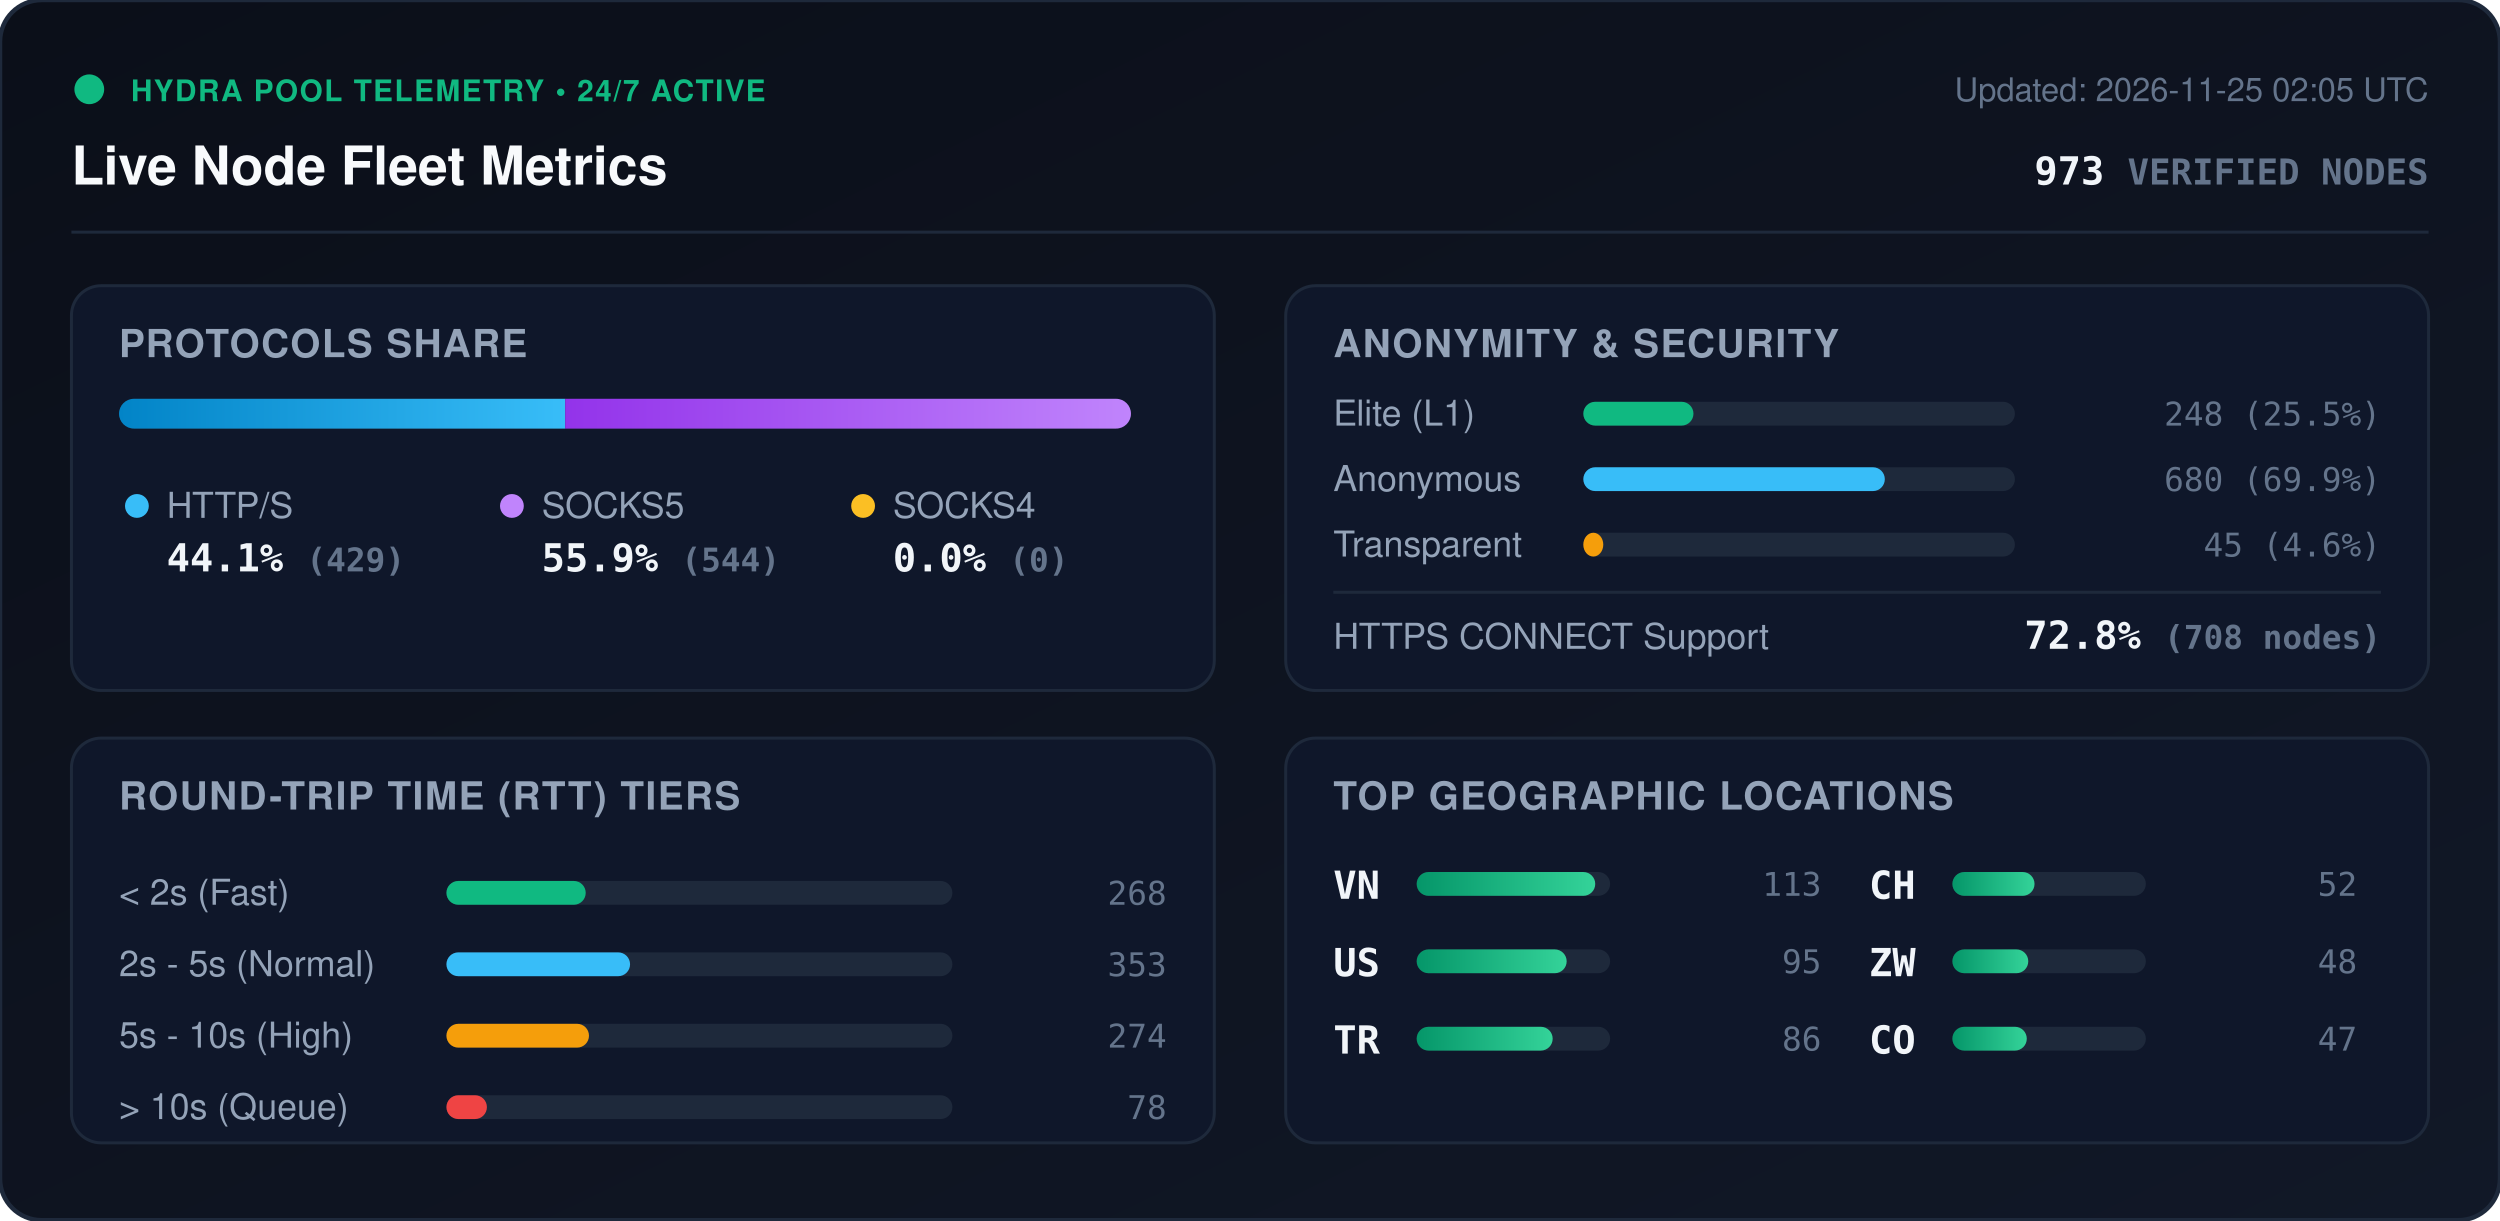
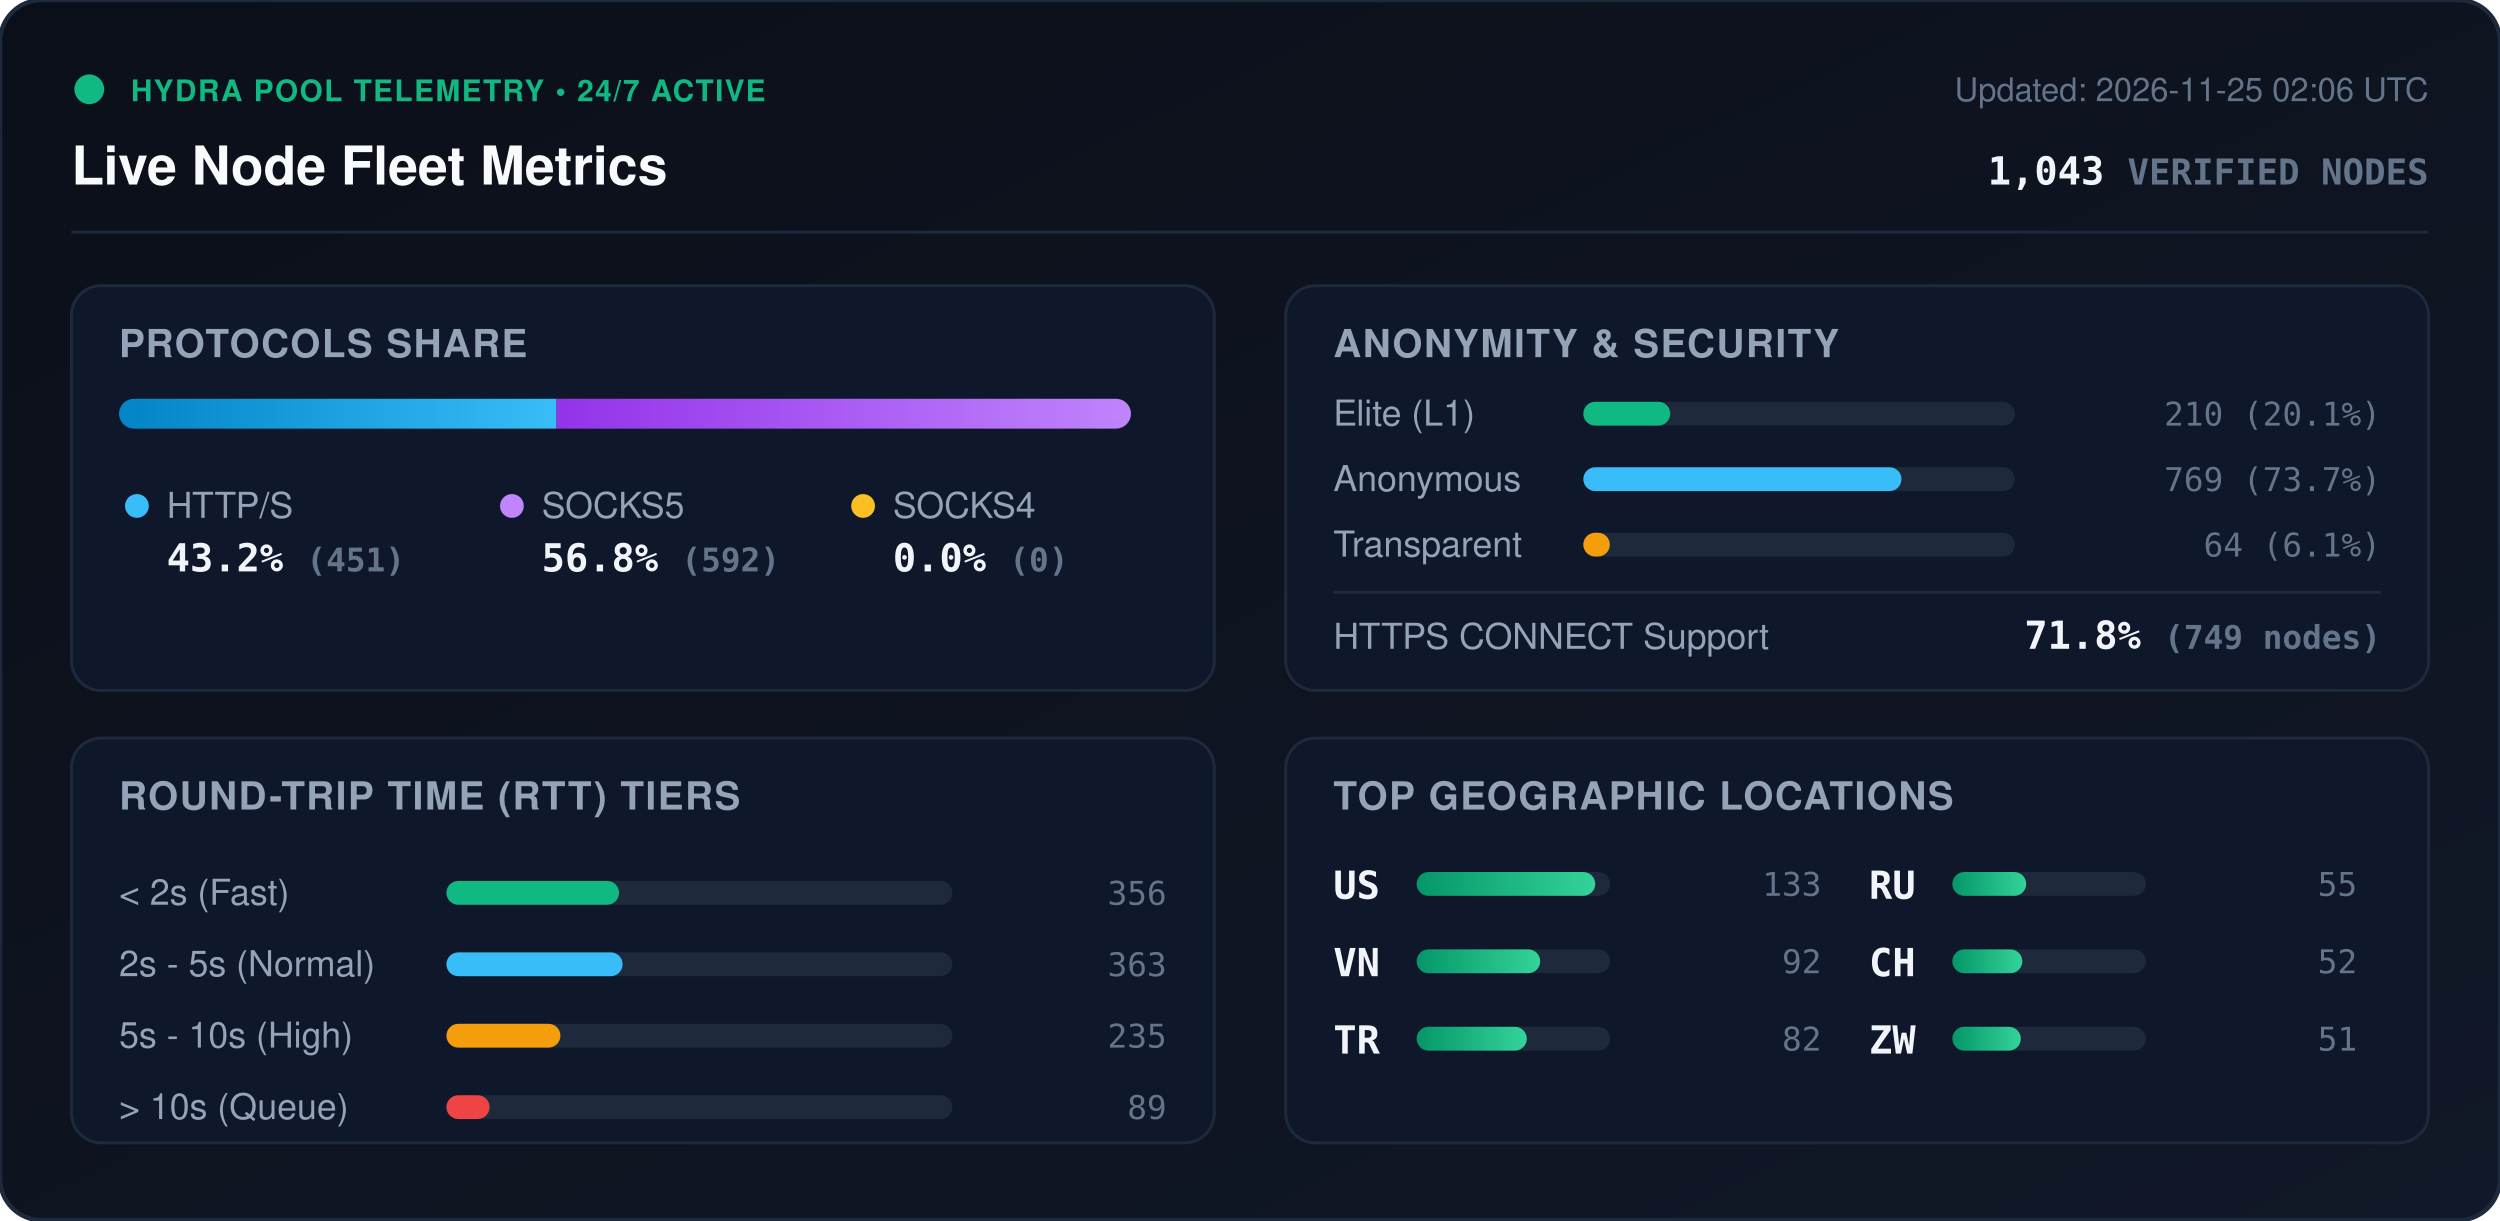
<svg xmlns="http://www.w3.org/2000/svg" viewBox="0 0 840 410" width="840" height="410" style="max-width: 100%; height: auto;">
  <defs>
    <linearGradient id="bg" x1="0%" y1="0%" x2="100%" y2="100%">
      <stop offset="0%" stop-color="#0b0f19" />
      <stop offset="100%" stop-color="#111827" />
    </linearGradient>
    <linearGradient id="bar-http" x1="0%" y1="0%" x2="100%" y2="0%">
      <stop offset="0%" stop-color="#0284c7" />
      <stop offset="100%" stop-color="#38bdf8" />
    </linearGradient>
    <linearGradient id="bar-socks5" x1="0%" y1="0%" x2="100%" y2="0%">
      <stop offset="0%" stop-color="#9333ea" />
      <stop offset="100%" stop-color="#c084fc" />
    </linearGradient>
    <linearGradient id="bar-socks4" x1="0%" y1="0%" x2="100%" y2="0%">
      <stop offset="0%" stop-color="#d97706" />
      <stop offset="100%" stop-color="#fbbf24" />
    </linearGradient>
    <linearGradient id="bar-green" x1="0%" y1="0%" x2="100%" y2="0%">
      <stop offset="0%" stop-color="#059669" />
      <stop offset="100%" stop-color="#34d399" />
    </linearGradient>
    <clipPath id="prog-track-clip">
      <rect width="340.0" height="10" rx="5" />
    </clipPath>
    <style>
      .title { font: 700 18px -apple-system, BlinkMacSystemFont, 'Segoe UI', Helvetica, Arial, sans-serif; fill: #f8fafc; }
      .sub { font: 500 11px -apple-system, BlinkMacSystemFont, 'Segoe UI', Helvetica, Arial, sans-serif; fill: #64748b; }
      .section-hdr { font: 600 13px -apple-system, BlinkMacSystemFont, 'Segoe UI', Helvetica, Arial, sans-serif; fill: #94a3b8; letter-spacing: 0.5px; }
      .metric-val { font: 700 13px -apple-system, BlinkMacSystemFont, 'Segoe UI', Helvetica, Arial, sans-serif; fill: #f1f5f9; }
      .metric-lbl { font: 500 12px -apple-system, BlinkMacSystemFont, 'Segoe UI', Helvetica, Arial, sans-serif; fill: #94a3b8; }
      .badge-txt { font: 700 10px -apple-system, BlinkMacSystemFont, 'Segoe UI', Helvetica, Arial, sans-serif; fill: #10b981; letter-spacing: 0.5px; }
      .mono { font-family: ui-monospace, SFMono-Regular, Menlo, Monaco, Consolas, monospace; }
      .pulse { animation: beacon 2s infinite ease-in-out; }
      @keyframes beacon { 0%, 100% { opacity: 1; } 50% { opacity: 0.35; } }
    </style>
  </defs>
  <rect width="840" height="410" rx="14" fill="url(#bg)" stroke="#1e293b" stroke-width="1.5" />
  <g transform="translate(24, 24)">
    <circle cx="6" cy="6" r="5" fill="#10b981" class="pulse" />
    <text x="20" y="10" class="badge-txt">HYDRA POOL TELEMETRY • 24/7 ACTIVE</text>
    <text x="0" y="38" class="title">Live Node Fleet Metrics</text>
-     <text x="792" y="10" text-anchor="end" class="sub">Updated: 2026-11-25 02:05 UTC</text>
-     <text x="792" y="38" text-anchor="end" class="metric-val mono" fill="#38bdf8">973 <tspan font-size="12" fill="#64748b">VERIFIED NODES</tspan>
+     <text x="792" y="10" text-anchor="end" class="sub">Updated: 2026-11-25 02:06 UTC</text>
+     <text x="792" y="38" text-anchor="end" class="metric-val mono" fill="#38bdf8">1,043 <tspan font-size="12" fill="#64748b">VERIFIED NODES</tspan>
    </text>
  </g>
  <line x1="24" y1="78" x2="816" y2="78" stroke="#1e293b" stroke-width="1" />
  <g transform="translate(24, 96)">
    <rect width="384" height="136" rx="10" fill="#0f172a" stroke="#1e293b" />
    <text x="16" y="24" class="section-hdr">PROTOCOLS SHARE</text>
    <g transform="translate(16, 38)">
      <rect width="340.0" height="10" rx="5" fill="#1e293b" />
      <g clip-path="url(#prog-track-clip)">
-         <rect x="0" width="149.9" height="10" fill="url(#bar-http)" />
-         <rect x="149.9" width="190.1" height="10" fill="url(#bar-socks5)" />
+         <rect x="0" width="147.0" height="10" fill="url(#bar-http)" />
+         <rect x="147.0" width="193.0" height="10" fill="url(#bar-socks5)" />
        <rect x="340.0" width="0.0" height="10" fill="url(#bar-socks4)" />
      </g>
    </g>
    <g transform="translate(16, 68)">
      <circle cx="6" cy="6" r="4" fill="#38bdf8" />
      <text x="16" y="10" class="metric-lbl">HTTP/S</text>
-       <text x="16" y="28" class="metric-val mono">44.1% <tspan font-size="11" fill="#64748b">(429)</tspan>
+       <text x="16" y="28" class="metric-val mono">43.2% <tspan font-size="11" fill="#64748b">(451)</tspan>
      </text>
      <circle cx="132" cy="6" r="4" fill="#c084fc" />
      <text x="142" y="10" class="metric-lbl">SOCKS5</text>
-       <text x="142" y="28" class="metric-val mono">55.9% <tspan font-size="11" fill="#64748b">(544)</tspan>
+       <text x="142" y="28" class="metric-val mono">56.8% <tspan font-size="11" fill="#64748b">(592)</tspan>
      </text>
      <circle cx="250" cy="6" r="4" fill="#fbbf24" />
      <text x="260" y="10" class="metric-lbl">SOCKS4</text>
      <text x="260" y="28" class="metric-val mono">0.0% <tspan font-size="11" fill="#64748b">(0)</tspan>
      </text>
    </g>
  </g>
  <g transform="translate(432, 96)">
    <rect width="384" height="136" rx="10" fill="#0f172a" stroke="#1e293b" />
    <text x="16" y="24" class="section-hdr">ANONYMITY &amp; SECURITY</text>
    <text x="16" y="47" class="metric-lbl">Elite (L1)</text>
    <rect x="100" y="39" width="145.0" height="8" rx="4" fill="#1e293b" />
-     <rect x="100" y="39" width="37.0" height="8" rx="4" fill="#10b981" />
-     <text x="368" y="47" text-anchor="end" class="mono sub" fill="#e2e8f0">248 (25.5%)</text>
+     <rect x="100" y="39" width="29.2" height="8" rx="4" fill="#10b981" />
+     <text x="368" y="47" text-anchor="end" class="mono sub" fill="#e2e8f0">210 (20.1%)</text>
    <text x="16" y="69" class="metric-lbl">Anonymous</text>
    <rect x="100" y="61" width="145.0" height="8" rx="4" fill="#1e293b" />
-     <rect x="100" y="61" width="101.3" height="8" rx="4" fill="#38bdf8" />
-     <text x="368" y="69" text-anchor="end" class="mono sub" fill="#e2e8f0">680 (69.9%)</text>
+     <rect x="100" y="61" width="106.9" height="8" rx="4" fill="#38bdf8" />
+     <text x="368" y="69" text-anchor="end" class="mono sub" fill="#e2e8f0">769 (73.7%)</text>
    <text x="16" y="91" class="metric-lbl">Transparent</text>
    <rect x="100" y="83" width="145.0" height="8" rx="4" fill="#1e293b" />
-     <rect x="100" y="83" width="6.7" height="8" rx="4" fill="#f59e0b" />
-     <text x="368" y="91" text-anchor="end" class="mono sub" fill="#e2e8f0">45 (4.6%)</text>
+     <rect x="100" y="83" width="8.9" height="8" rx="4" fill="#f59e0b" />
+     <text x="368" y="91" text-anchor="end" class="mono sub" fill="#e2e8f0">64 (6.1%)</text>
    <line x1="16" y1="103" x2="368" y2="103" stroke="#1e293b" stroke-width="1" />
    <text x="16" y="122" class="metric-lbl">HTTPS CONNECT Support</text>
-     <text x="368" y="122" text-anchor="end" class="metric-val mono" fill="#34d399">72.8% <tspan font-size="11" fill="#64748b">(708 nodes)</tspan>
+     <text x="368" y="122" text-anchor="end" class="metric-val mono" fill="#34d399">71.8% <tspan font-size="11" fill="#64748b">(749 nodes)</tspan>
    </text>
  </g>
  <g transform="translate(24, 248)">
    <rect width="384" height="136" rx="10" fill="#0f172a" stroke="#1e293b" />
    <text x="16" y="24" class="section-hdr">ROUND-TRIP TIME (RTT) TIERS</text>
    <g transform="translate(16, 42)">
      <text x="0" y="14" class="metric-lbl">&lt; 2s (Fast)</text>
      <rect x="110" y="6" width="170" height="8" rx="4" fill="#1e293b" />
-       <rect x="110" y="6" width="46.8" height="8" rx="4" fill="#10b981" />
-       <text x="352" y="14" text-anchor="end" class="mono sub">268</text>
+       <rect x="110" y="6" width="58.0" height="8" rx="4" fill="#10b981" />
+       <text x="352" y="14" text-anchor="end" class="mono sub">356</text>
      <text x="0" y="38" class="metric-lbl">2s - 5s (Normal)</text>
      <rect x="110" y="30" width="170" height="8" rx="4" fill="#1e293b" />
-       <rect x="110" y="30" width="61.7" height="8" rx="4" fill="#38bdf8" />
-       <text x="352" y="38" text-anchor="end" class="mono sub">353</text>
+       <rect x="110" y="30" width="59.2" height="8" rx="4" fill="#38bdf8" />
+       <text x="352" y="38" text-anchor="end" class="mono sub">363</text>
      <text x="0" y="62" class="metric-lbl">5s - 10s (High)</text>
      <rect x="110" y="54" width="170" height="8" rx="4" fill="#1e293b" />
-       <rect x="110" y="54" width="47.9" height="8" rx="4" fill="#f59e0b" />
-       <text x="352" y="62" text-anchor="end" class="mono sub">274</text>
+       <rect x="110" y="54" width="38.3" height="8" rx="4" fill="#f59e0b" />
+       <text x="352" y="62" text-anchor="end" class="mono sub">235</text>
      <text x="0" y="86" class="metric-lbl">&gt; 10s (Queue)</text>
      <rect x="110" y="78" width="170" height="8" rx="4" fill="#1e293b" />
-       <rect x="110" y="78" width="13.6" height="8" rx="4" fill="#ef4444" />
-       <text x="352" y="86" text-anchor="end" class="mono sub">78</text>
+       <rect x="110" y="78" width="14.5" height="8" rx="4" fill="#ef4444" />
+       <text x="352" y="86" text-anchor="end" class="mono sub">89</text>
    </g>
  </g>
  <g transform="translate(432, 248)">
    <rect width="384" height="136" rx="10" fill="#0f172a" stroke="#1e293b" />
    <text x="16" y="24" class="section-hdr">TOP GEOGRAPHIC LOCATIONS</text>
    <g transform="translate(16, 42)">
      <g transform="translate(0, 0)">
+         <text x="0" y="12" class="mono metric-val" font-size="12">US</text>
+         <rect x="28" y="3" width="65" height="8" rx="4" fill="#1e293b" />
+         <rect x="28" y="3" width="60.0" height="8" rx="4" fill="url(#bar-green)" />
+         <text x="164" y="11" text-anchor="end" class="mono sub">133</text>
+       </g>
+       <g transform="translate(0, 26)">
        <text x="0" y="12" class="mono metric-val" font-size="12">VN</text>
        <rect x="28" y="3" width="65" height="8" rx="4" fill="#1e293b" />
-         <rect x="28" y="3" width="60.0" height="8" rx="4" fill="url(#bar-green)" />
-         <text x="164" y="11" text-anchor="end" class="mono sub">113</text>
-       </g>
-       <g transform="translate(0, 26)">
-         <text x="0" y="12" class="mono metric-val" font-size="12">US</text>
-         <rect x="28" y="3" width="65" height="8" rx="4" fill="#1e293b" />
-         <rect x="28" y="3" width="50.4" height="8" rx="4" fill="url(#bar-green)" />
-         <text x="164" y="11" text-anchor="end" class="mono sub">95</text>
+         <rect x="28" y="3" width="41.5" height="8" rx="4" fill="url(#bar-green)" />
+         <text x="164" y="11" text-anchor="end" class="mono sub">92</text>
      </g>
      <g transform="translate(0, 52)">
        <text x="0" y="12" class="mono metric-val" font-size="12">TR</text>
        <rect x="28" y="3" width="65" height="8" rx="4" fill="#1e293b" />
-         <rect x="28" y="3" width="45.7" height="8" rx="4" fill="url(#bar-green)" />
-         <text x="164" y="11" text-anchor="end" class="mono sub">86</text>
+         <rect x="28" y="3" width="37.0" height="8" rx="4" fill="url(#bar-green)" />
+         <text x="164" y="11" text-anchor="end" class="mono sub">82</text>
      </g>
      <g transform="translate(180, 0)">
+         <text x="0" y="12" class="mono metric-val" font-size="12">RU</text>
+         <rect x="28" y="3" width="65" height="8" rx="4" fill="#1e293b" />
+         <rect x="28" y="3" width="24.8" height="8" rx="4" fill="url(#bar-green)" />
+         <text x="164" y="11" text-anchor="end" class="mono sub">55</text>
+       </g>
+       <g transform="translate(180, 26)">
        <text x="0" y="12" class="mono metric-val" font-size="12">CH</text>
        <rect x="28" y="3" width="65" height="8" rx="4" fill="#1e293b" />
-         <rect x="28" y="3" width="27.6" height="8" rx="4" fill="url(#bar-green)" />
+         <rect x="28" y="3" width="23.5" height="8" rx="4" fill="url(#bar-green)" />
        <text x="164" y="11" text-anchor="end" class="mono sub">52</text>
      </g>
-       <g transform="translate(180, 26)">
+       <g transform="translate(180, 52)">
        <text x="0" y="12" class="mono metric-val" font-size="12">ZW</text>
        <rect x="28" y="3" width="65" height="8" rx="4" fill="#1e293b" />
-         <rect x="28" y="3" width="25.5" height="8" rx="4" fill="url(#bar-green)" />
-         <text x="164" y="11" text-anchor="end" class="mono sub">48</text>
-       </g>
-       <g transform="translate(180, 52)">
-         <text x="0" y="12" class="mono metric-val" font-size="12">CO</text>
-         <rect x="28" y="3" width="65" height="8" rx="4" fill="#1e293b" />
-         <rect x="28" y="3" width="25.0" height="8" rx="4" fill="url(#bar-green)" />
-         <text x="164" y="11" text-anchor="end" class="mono sub">47</text>
+         <rect x="28" y="3" width="23.0" height="8" rx="4" fill="url(#bar-green)" />
+         <text x="164" y="11" text-anchor="end" class="mono sub">51</text>
      </g>
    </g>
  </g>
</svg>
